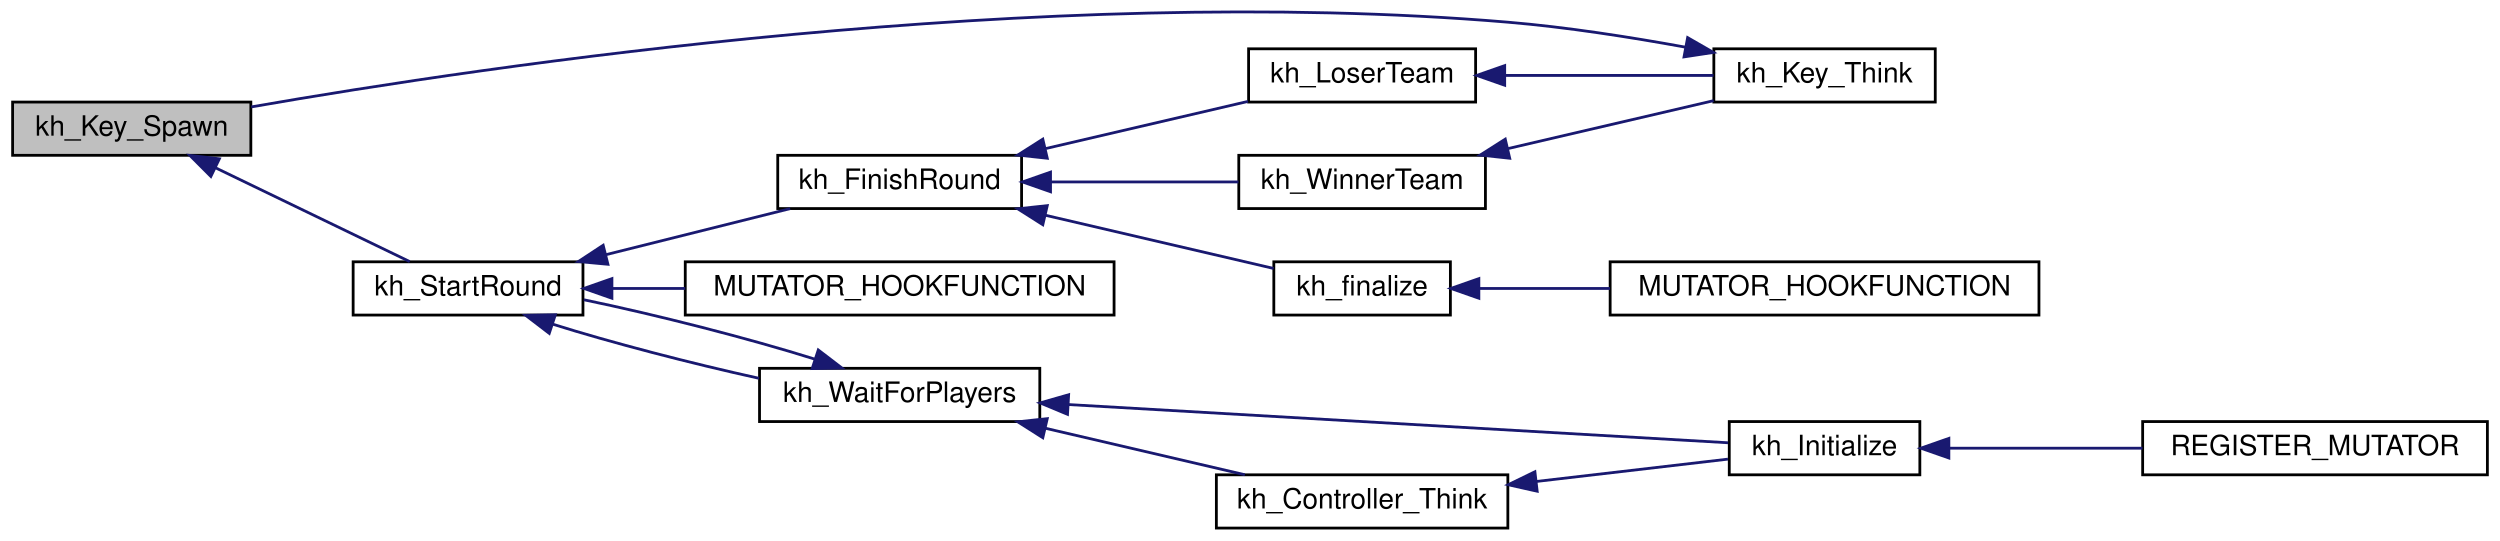
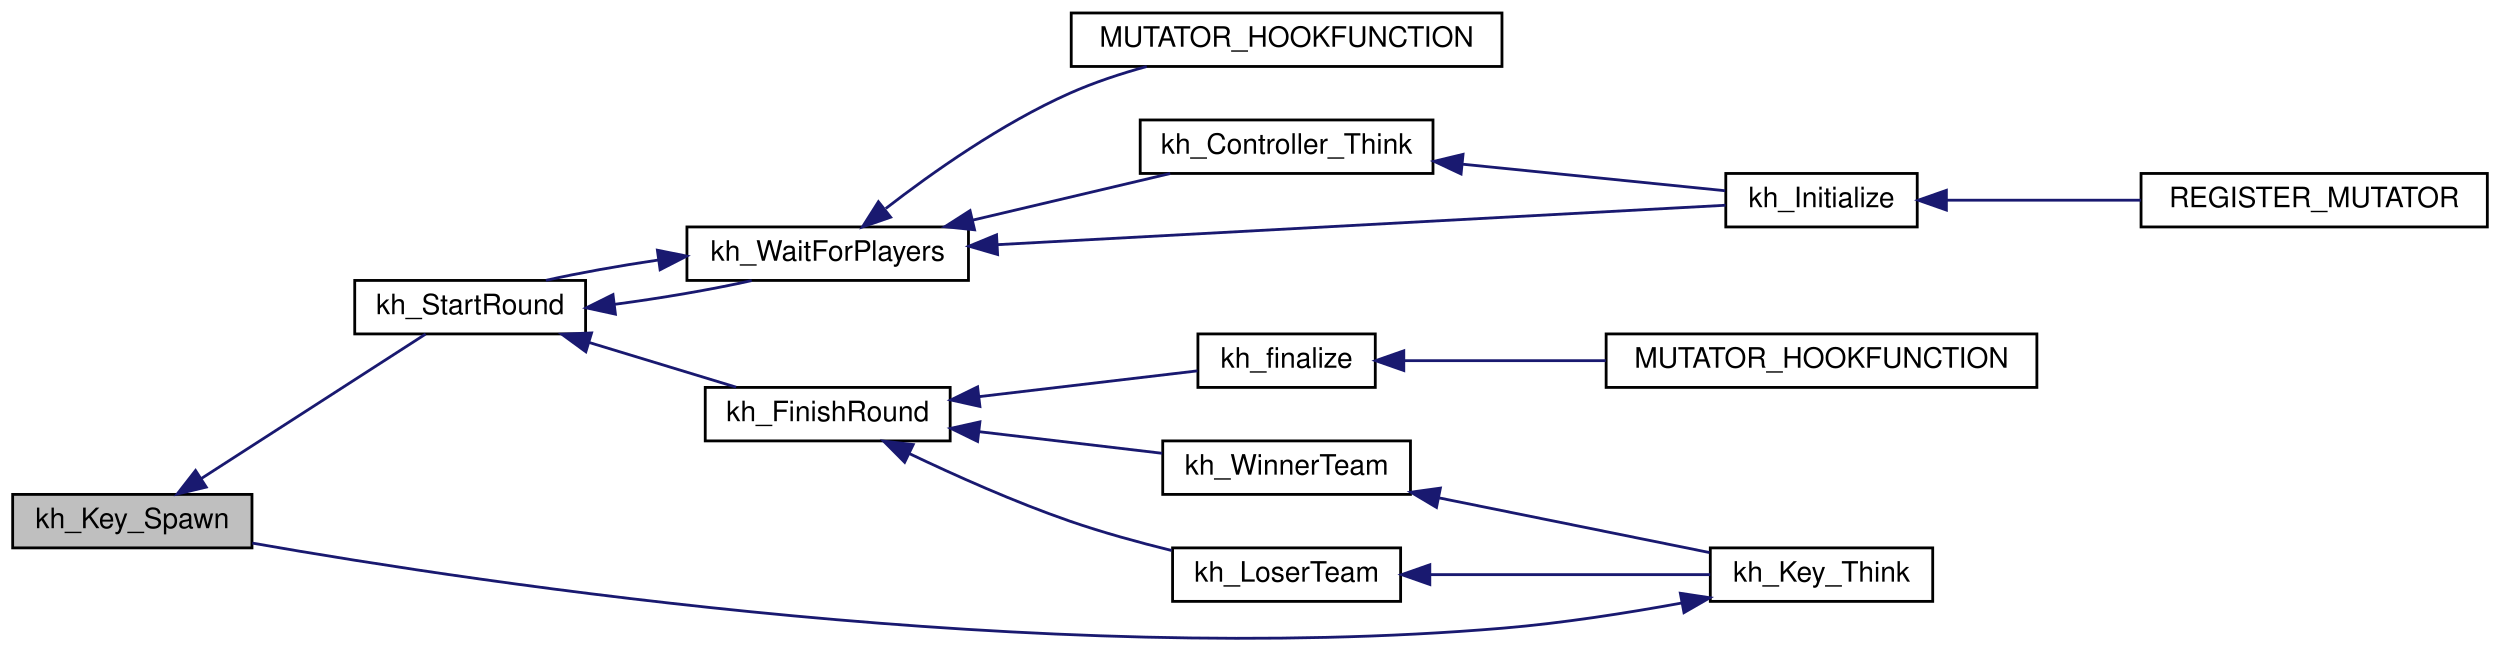
- <svg xmlns="http://www.w3.org/2000/svg" xmlns:xlink="http://www.w3.org/1999/xlink" width="892pt" height="193pt" viewBox="0.00 0.00 892.00 192.82">
-   <g id="graph0" class="graph" transform="scale(1 1) rotate(0) translate(4 188.825)">
+ <svg xmlns="http://www.w3.org/2000/svg" xmlns:xlink="http://www.w3.org/1999/xlink" width="888pt" height="231pt" viewBox="0.00 0.00 888.00 230.78">
+   <g id="graph0" class="graph" transform="scale(1 1) rotate(0) translate(4 226.779)">
    <g id="node1" class="node">
-       <polygon fill="#bfbfbf" stroke="black" points="0.5,-133.5 0.5,-152.5 85.5,-152.5 85.5,-133.5 0.5,-133.5" />
-       <text text-anchor="middle" x="43" y="-140.5" font-family="Helvetica,sans-Serif" font-size="10.00">kh_Key_Spawn</text>
+       <polygon fill="#bfbfbf" stroke="black" points="0.5,-32.279 0.5,-51.279 85.5,-51.279 85.5,-32.279 0.5,-32.279" />
+       <text text-anchor="middle" x="43" y="-39.279" font-family="Helvetica,sans-Serif" font-size="10.00">kh_Key_Spawn</text>
    </g>
    <g id="node2" class="node">
      <g id="a_node2">
        <a xlink:href="../../d8/de1/gamemode__keyhunt_8qh.html#ad10ed989b4f6a7ccbba89f62fc1705ac" target="_top" xlink:title="kh_StartRound">
-           <polygon fill="none" stroke="black" points="122,-76.5 122,-95.5 204,-95.5 204,-76.5 122,-76.5" />
-           <text text-anchor="middle" x="163" y="-83.5" font-family="Helvetica,sans-Serif" font-size="10.00">kh_StartRound</text>
+           <polygon fill="none" stroke="black" points="122,-108.279 122,-127.279 204,-127.279 204,-108.279 122,-108.279" />
+           <text text-anchor="middle" x="163" y="-115.279" font-family="Helvetica,sans-Serif" font-size="10.00">kh_StartRound</text>
        </a>
      </g>
    </g>
    <g id="edge1" class="edge">
-       <path fill="none" stroke="midnightblue" d="M72.769,-129.103C94.299,-118.703 123.188,-104.748 142.185,-95.572" />
-       <polygon fill="midnightblue" stroke="midnightblue" points="71.233,-125.958 63.751,-133.459 74.277,-132.261 71.233,-125.958" />
+       <path fill="none" stroke="midnightblue" d="M67.378,-56.836C91.104,-72.118 127.114,-95.311 147.177,-108.232" />
+       <polygon fill="midnightblue" stroke="midnightblue" points="69.247,-53.877 58.945,-51.405 65.457,-59.762 69.247,-53.877" />
    </g>
    <g id="node3" class="node">
      <g id="a_node3">
        <a xlink:href="../../de/d40/gamemode__keyhunt_8qc.html#afd18b0575ca03a9b7f7226e0775ac61f" target="_top" xlink:title="kh_FinishRound">
-           <polygon fill="none" stroke="black" points="273.5,-114.5 273.5,-133.5 360.5,-133.5 360.5,-114.5 273.5,-114.5" />
-           <text text-anchor="middle" x="317" y="-121.5" font-family="Helvetica,sans-Serif" font-size="10.00">kh_FinishRound</text>
+           <polygon fill="none" stroke="black" points="246.5,-70.279 246.5,-89.279 333.5,-89.279 333.5,-70.279 246.5,-70.279" />
+           <text text-anchor="middle" x="290" y="-77.279" font-family="Helvetica,sans-Serif" font-size="10.00">kh_FinishRound</text>
        </a>
      </g>
    </g>
    <g id="edge2" class="edge">
-       <path fill="none" stroke="midnightblue" d="M212.16,-98.04C233.395,-103.349 257.995,-109.499 277.92,-114.48" />
-       <polygon fill="midnightblue" stroke="midnightblue" points="212.906,-94.619 202.356,-95.589 211.209,-101.41 212.906,-94.619" />
+       <path fill="none" stroke="midnightblue" d="M205.235,-105.244C222.239,-100.075 241.629,-94.18 257.467,-89.365" />
+       <polygon fill="midnightblue" stroke="midnightblue" points="204.092,-101.933 195.543,-108.19 206.128,-108.631 204.092,-101.933" />
    </g>
    <g id="node9" class="node">
      <g id="a_node9">
        <a xlink:href="../../de/d40/gamemode__keyhunt_8qc.html#acf9057b87b552cb3a114c36616cc86c5" target="_top" xlink:title="kh_WaitForPlayers">
-           <polygon fill="none" stroke="black" points="267,-38.5 267,-57.5 367,-57.5 367,-38.5 267,-38.5" />
-           <text text-anchor="middle" x="317" y="-45.5" font-family="Helvetica,sans-Serif" font-size="10.00">kh_WaitForPlayers</text>
+           <polygon fill="none" stroke="black" points="240,-127.279 240,-146.279 340,-146.279 340,-127.279 240,-127.279" />
+           <text text-anchor="middle" x="290" y="-134.279" font-family="Helvetica,sans-Serif" font-size="10.00">kh_WaitForPlayers</text>
        </a>
      </g>
    </g>
    <g id="edge10" class="edge">
-       <path fill="none" stroke="midnightblue" d="M193.113,-73.276C213.939,-66.726 242.476,-59.286 266.808,-53.936" />
-       <polygon fill="midnightblue" stroke="midnightblue" points="191.972,-69.967 183.56,-76.408 194.153,-76.618 191.972,-69.967" />
+       <path fill="none" stroke="midnightblue" d="M214.418,-118.806C231.086,-121.023 248.945,-124.084 263.007,-127.229" />
+       <polygon fill="midnightblue" stroke="midnightblue" points="214.594,-115.301 204.239,-117.542 213.731,-122.248 214.594,-115.301" />
+     </g>
+     <g id="node4" class="node">
+       <g id="a_node4">
+         <a xlink:href="../../de/d40/gamemode__keyhunt_8qc.html#a8b7a8051b363358a9e65fe55b263a7d7" target="_top" xlink:title="kh_finalize">
+           <polygon fill="none" stroke="black" points="421.5,-89.279 421.5,-108.279 484.5,-108.279 484.5,-89.279 421.5,-89.279" />
+           <text text-anchor="middle" x="453" y="-96.279" font-family="Helvetica,sans-Serif" font-size="10.00">kh_finalize</text>
+         </a>
+       </g>
+     </g>
+     <g id="edge3" class="edge">
+       <path fill="none" stroke="midnightblue" d="M343.703,-85.999C369.41,-89.033 399.428,-92.575 421.332,-95.16" />
+       <polygon fill="midnightblue" stroke="midnightblue" points="344.064,-82.517 333.722,-84.821 343.243,-89.469 344.064,-82.517" />
+     </g>
+     <g id="node6" class="node">
+       <g id="a_node6">
+         <a xlink:href="../../de/d40/gamemode__keyhunt_8qc.html#a30b7c67b8d46ae780725e7bd1236b269" target="_top" xlink:title="kh_LoserTeam">
+           <polygon fill="none" stroke="black" points="412.5,-13.28 412.5,-32.279 493.5,-32.279 493.5,-13.28 412.5,-13.28" />
+           <text text-anchor="middle" x="453" y="-20.279" font-family="Helvetica,sans-Serif" font-size="10.00">kh_LoserTeam</text>
+         </a>
+       </g>
+     </g>
+     <g id="edge5" class="edge">
+       <path fill="none" stroke="midnightblue" d="M318.872,-65.829C335.228,-58.022 356.46,-48.531 376,-41.779 387.569,-37.782 400.397,-34.247 412.169,-31.343" />
+       <polygon fill="midnightblue" stroke="midnightblue" points="317.328,-62.688 309.855,-70.198 320.38,-68.987 317.328,-62.688" />
+     </g>
+     <g id="node8" class="node">
+       <g id="a_node8">
+         <a xlink:href="../../de/d40/gamemode__keyhunt_8qc.html#adc6f8b980a6e61293b34501088d91004" target="_top" xlink:title="kh_WinnerTeam">
+           <polygon fill="none" stroke="black" points="409,-51.279 409,-70.279 497,-70.279 497,-51.279 409,-51.279" />
+           <text text-anchor="middle" x="453" y="-58.279" font-family="Helvetica,sans-Serif" font-size="10.00">kh_WinnerTeam</text>
+         </a>
+       </g>
+     </g>
+     <g id="edge8" class="edge">
+       <path fill="none" stroke="midnightblue" d="M343.8,-73.549C364.859,-71.063 388.8,-68.238 408.798,-65.878" />
+       <polygon fill="midnightblue" stroke="midnightblue" points="343.243,-70.09 333.722,-74.738 344.064,-77.041 343.243,-70.09" />
+     </g>
+     <g id="node5" class="node">
+       <g id="a_node5">
+         <a xlink:href="../../de/d40/gamemode__keyhunt_8qc.html#af0205f884b65245c59767ebaf4ac57d0" target="_top" xlink:title="MUTATOR_HOOKFUNCTION">
+           <polygon fill="none" stroke="black" points="566.5,-89.279 566.5,-108.279 719.5,-108.279 719.5,-89.279 566.5,-89.279" />
+           <text text-anchor="middle" x="643" y="-96.279" font-family="Helvetica,sans-Serif" font-size="10.00">MUTATOR_HOOKFUNCTION</text>
+         </a>
+       </g>
+     </g>
+     <g id="edge4" class="edge">
+       <path fill="none" stroke="midnightblue" d="M494.751,-98.779C515.686,-98.779 541.879,-98.779 566.347,-98.779" />
+       <polygon fill="midnightblue" stroke="midnightblue" points="494.624,-95.28 484.624,-98.779 494.624,-102.28 494.624,-95.28" />
+     </g>
+     <g id="node7" class="node">
+       <g id="a_node7">
+         <a xlink:href="../../de/d40/gamemode__keyhunt_8qc.html#a37649830a26962d6bd939ecf9c50c8e2" target="_top" xlink:title="kh_Key_Think">
+           <polygon fill="none" stroke="black" points="603.5,-13.28 603.5,-32.279 682.5,-32.279 682.5,-13.28 603.5,-13.28" />
+           <text text-anchor="middle" x="643" y="-20.279" font-family="Helvetica,sans-Serif" font-size="10.00">kh_Key_Think</text>
+         </a>
+       </g>
+     </g>
+     <g id="edge6" class="edge">
+       <path fill="none" stroke="midnightblue" d="M504.096,-22.779C535.269,-22.779 574.751,-22.779 603.473,-22.779" />
+       <polygon fill="midnightblue" stroke="midnightblue" points="503.87,-19.28 493.87,-22.779 503.87,-26.28 503.87,-19.28" />
+     </g>
+     <g id="edge7" class="edge">
+       <path fill="none" stroke="midnightblue" d="M593.407,-12.706C573.806,-9.123 550.919,-5.541 530,-3.779 365.549,10.071 169.644,-19.227 85.62,-33.976" />
+       <polygon fill="midnightblue" stroke="midnightblue" points="592.855,-16.164 603.33,-14.571 594.148,-9.284 592.855,-16.164" />
+     </g>
+     <g id="edge9" class="edge">
+       <path fill="none" stroke="midnightblue" d="M507.198,-50.027C537.763,-43.849 575.469,-36.227 603.224,-30.617" />
+       <polygon fill="midnightblue" stroke="midnightblue" points="506.239,-46.65 497.131,-52.062 507.626,-53.511 506.239,-46.65" />
+     </g>
+     <g id="edge14" class="edge">
+       <path fill="none" stroke="midnightblue" d="M229.767,-134.518C215.755,-132.459 201.524,-129.912 189.9,-127.309" />
+       <polygon fill="midnightblue" stroke="midnightblue" points="229.504,-138.015 239.891,-135.925 230.468,-131.082 229.504,-138.015" />
+     </g>
+     <g id="node10" class="node">
+       <g id="a_node10">
+         <a xlink:href="../../de/d40/gamemode__keyhunt_8qc.html#a416281629c18b21a1b7b31732c9bcc56" target="_top" xlink:title="kh_Controller_Think">
+           <polygon fill="none" stroke="black" points="401,-165.279 401,-184.279 505,-184.279 505,-165.279 401,-165.279" />
+           <text text-anchor="middle" x="453" y="-172.279" font-family="Helvetica,sans-Serif" font-size="10.00">kh_Controller_Think</text>
+         </a>
+       </g>
+     </g>
+     <g id="edge11" class="edge">
+       <path fill="none" stroke="midnightblue" d="M341.402,-148.676C364.032,-154.017 390.37,-160.233 411.665,-165.259" />
+       <polygon fill="midnightblue" stroke="midnightblue" points="342.164,-145.259 331.627,-146.368 340.556,-152.072 342.164,-145.259" />
+     </g>
+     <g id="node11" class="node">
+       <g id="a_node11">
+         <a xlink:href="../../d8/de1/gamemode__keyhunt_8qh.html#ac072ac85d73eb7dc83d6faeca9757648" target="_top" xlink:title="kh_Initialize">
+           <polygon fill="none" stroke="black" points="609,-146.279 609,-165.279 677,-165.279 677,-146.279 609,-146.279" />
+           <text text-anchor="middle" x="643" y="-153.279" font-family="Helvetica,sans-Serif" font-size="10.00">kh_Initialize</text>
+         </a>
+       </g>
+     </g>
+     <g id="edge15" class="edge">
+       <path fill="none" stroke="midnightblue" d="M350.324,-139.991C424.712,-144.017 549.659,-150.781 608.909,-153.988" />
+       <polygon fill="midnightblue" stroke="midnightblue" points="350.349,-136.487 340.175,-139.441 349.971,-143.477 350.349,-136.487" />
    </g>
    <g id="node13" class="node">
      <g id="a_node13">
        <a xlink:href="../../de/d40/gamemode__keyhunt_8qc.html#ace346d591bd46596d2f80f111b3ea948" target="_top" xlink:title="MUTATOR_HOOKFUNCTION">
-           <polygon fill="none" stroke="black" points="240.5,-76.5 240.5,-95.5 393.5,-95.5 393.5,-76.5 240.5,-76.5" />
-           <text text-anchor="middle" x="317" y="-83.5" font-family="Helvetica,sans-Serif" font-size="10.00">MUTATOR_HOOKFUNCTION</text>
+           <polygon fill="none" stroke="black" points="376.5,-203.279 376.5,-222.279 529.5,-222.279 529.5,-203.279 376.5,-203.279" />
+           <text text-anchor="middle" x="453" y="-210.279" font-family="Helvetica,sans-Serif" font-size="10.00">MUTATOR_HOOKFUNCTION</text>
        </a>
      </g>
    </g>
    <g id="edge16" class="edge">
-       <path fill="none" stroke="midnightblue" d="M214.598,-86C222.924,-86 231.708,-86 240.484,-86" />
-       <polygon fill="midnightblue" stroke="midnightblue" points="214.334,-82.5 204.334,-86 214.334,-89.5 214.334,-82.5" />
-     </g>
-     <g id="node4" class="node">
-       <g id="a_node4">
-         <a xlink:href="../../de/d40/gamemode__keyhunt_8qc.html#a8b7a8051b363358a9e65fe55b263a7d7" target="_top" xlink:title="kh_finalize">
-           <polygon fill="none" stroke="black" points="450.5,-76.5 450.5,-95.5 513.5,-95.5 513.5,-76.5 450.5,-76.5" />
-           <text text-anchor="middle" x="482" y="-83.5" font-family="Helvetica,sans-Serif" font-size="10.00">kh_finalize</text>
-         </a>
-       </g>
-     </g>
-     <g id="edge3" class="edge">
-       <path fill="none" stroke="midnightblue" d="M369.087,-112.09C395.786,-105.866 427.57,-98.456 450.431,-93.127" />
-       <polygon fill="midnightblue" stroke="midnightblue" points="368.076,-108.732 359.132,-114.411 369.665,-115.549 368.076,-108.732" />
-     </g>
-     <g id="node6" class="node">
-       <g id="a_node6">
-         <a xlink:href="../../de/d40/gamemode__keyhunt_8qc.html#a30b7c67b8d46ae780725e7bd1236b269" target="_top" xlink:title="kh_LoserTeam">
-           <polygon fill="none" stroke="black" points="441.5,-152.5 441.5,-171.5 522.5,-171.5 522.5,-152.5 441.5,-152.5" />
-           <text text-anchor="middle" x="482" y="-159.5" font-family="Helvetica,sans-Serif" font-size="10.00">kh_LoserTeam</text>
-         </a>
-       </g>
-     </g>
-     <g id="edge5" class="edge">
-       <path fill="none" stroke="midnightblue" d="M369.183,-135.932C392.46,-141.359 419.584,-147.682 441.289,-152.742" />
-       <polygon fill="midnightblue" stroke="midnightblue" points="369.665,-132.451 359.132,-133.589 368.076,-139.268 369.665,-132.451" />
-     </g>
-     <g id="node8" class="node">
-       <g id="a_node8">
-         <a xlink:href="../../de/d40/gamemode__keyhunt_8qc.html#adc6f8b980a6e61293b34501088d91004" target="_top" xlink:title="kh_WinnerTeam">
-           <polygon fill="none" stroke="black" points="438,-114.5 438,-133.5 526,-133.5 526,-114.5 438,-114.5" />
-           <text text-anchor="middle" x="482" y="-121.5" font-family="Helvetica,sans-Serif" font-size="10.00">kh_WinnerTeam</text>
-         </a>
-       </g>
-     </g>
-     <g id="edge8" class="edge">
-       <path fill="none" stroke="midnightblue" d="M370.867,-124C392.552,-124 417.335,-124 437.894,-124" />
-       <polygon fill="midnightblue" stroke="midnightblue" points="370.826,-120.5 360.826,-124 370.826,-127.5 370.826,-120.5" />
-     </g>
-     <g id="node5" class="node">
-       <g id="a_node5">
-         <a xlink:href="../../de/d40/gamemode__keyhunt_8qc.html#af0205f884b65245c59767ebaf4ac57d0" target="_top" xlink:title="MUTATOR_HOOKFUNCTION">
-           <polygon fill="none" stroke="black" points="570.5,-76.5 570.5,-95.5 723.5,-95.5 723.5,-76.5 570.5,-76.5" />
-           <text text-anchor="middle" x="647" y="-83.5" font-family="Helvetica,sans-Serif" font-size="10.00">MUTATOR_HOOKFUNCTION</text>
-         </a>
-       </g>
-     </g>
-     <g id="edge4" class="edge">
-       <path fill="none" stroke="midnightblue" d="M524.001,-86C538.133,-86 554.444,-86 570.448,-86" />
-       <polygon fill="midnightblue" stroke="midnightblue" points="523.659,-82.5 513.659,-86 523.659,-89.5 523.659,-82.5" />
-     </g>
-     <g id="node7" class="node">
-       <g id="a_node7">
-         <a xlink:href="../../de/d40/gamemode__keyhunt_8qc.html#a37649830a26962d6bd939ecf9c50c8e2" target="_top" xlink:title="kh_Key_Think">
-           <polygon fill="none" stroke="black" points="607.5,-152.5 607.5,-171.5 686.5,-171.5 686.5,-152.5 607.5,-152.5" />
-           <text text-anchor="middle" x="647" y="-159.5" font-family="Helvetica,sans-Serif" font-size="10.00">kh_Key_Think</text>
-         </a>
-       </g>
-     </g>
-     <g id="edge6" class="edge">
-       <path fill="none" stroke="midnightblue" d="M533.169,-162C557.059,-162 585.186,-162 607.38,-162" />
-       <polygon fill="midnightblue" stroke="midnightblue" points="532.874,-158.5 522.874,-162 532.874,-165.5 532.874,-158.5" />
-     </g>
-     <g id="edge7" class="edge">
-       <path fill="none" stroke="midnightblue" d="M597.407,-172.073C577.806,-175.657 554.919,-179.238 534,-181 367.991,-194.981 170.175,-165.531 85.639,-150.766" />
-       <polygon fill="midnightblue" stroke="midnightblue" points="598.148,-175.495 607.33,-170.209 596.855,-168.616 598.148,-175.495" />
-     </g>
-     <g id="edge9" class="edge">
-       <path fill="none" stroke="midnightblue" d="M534.02,-135.894C557.733,-141.422 585.468,-147.888 607.404,-153.002" />
-       <polygon fill="midnightblue" stroke="midnightblue" points="534.665,-132.451 524.132,-133.589 533.076,-139.268 534.665,-132.451" />
-     </g>
-     <g id="edge14" class="edge">
-       <path fill="none" stroke="midnightblue" d="M286.673,-60.791C263.269,-68.141 230.229,-76.594 204.334,-81.957" />
-       <polygon fill="midnightblue" stroke="midnightblue" points="287.961,-64.052 296.376,-57.614 285.783,-57.4 287.961,-64.052" />
-     </g>
-     <g id="node10" class="node">
-       <g id="a_node10">
-         <a xlink:href="../../de/d40/gamemode__keyhunt_8qc.html#a416281629c18b21a1b7b31732c9bcc56" target="_top" xlink:title="kh_Controller_Think">
-           <polygon fill="none" stroke="black" points="430,-0.5 430,-19.5 534,-19.5 534,-0.5 430,-0.5" />
-           <text text-anchor="middle" x="482" y="-7.5" font-family="Helvetica,sans-Serif" font-size="10.00">kh_Controller_Think</text>
-         </a>
-       </g>
-     </g>
-     <g id="edge11" class="edge">
-       <path fill="none" stroke="midnightblue" d="M369.028,-36.104C391.939,-30.763 418.604,-24.546 440.164,-19.52" />
-       <polygon fill="midnightblue" stroke="midnightblue" points="368.076,-32.732 359.132,-38.411 369.665,-39.549 368.076,-32.732" />
-     </g>
-     <g id="node11" class="node">
-       <g id="a_node11">
-         <a xlink:href="../../d8/de1/gamemode__keyhunt_8qh.html#ac072ac85d73eb7dc83d6faeca9757648" target="_top" xlink:title="kh_Initialize">
-           <polygon fill="none" stroke="black" points="613,-19.5 613,-38.5 681,-38.5 681,-19.5 613,-19.5" />
-           <text text-anchor="middle" x="647" y="-26.5" font-family="Helvetica,sans-Serif" font-size="10.00">kh_Initialize</text>
-         </a>
-       </g>
-     </g>
-     <g id="edge15" class="edge">
-       <path fill="none" stroke="midnightblue" d="M377.361,-44.561C446.212,-40.573 557.316,-34.137 612.571,-30.936" />
-       <polygon fill="midnightblue" stroke="midnightblue" points="376.886,-41.083 367.105,-45.156 377.291,-48.071 376.886,-41.083" />
+       <path fill="none" stroke="midnightblue" d="M310.62,-152.827C327.145,-165.607 351.885,-183.073 376,-193.779 384.577,-197.588 394.052,-200.723 403.317,-203.272" />
+       <polygon fill="midnightblue" stroke="midnightblue" points="312.356,-149.738 302.341,-146.282 308.015,-155.229 312.356,-149.738" />
    </g>
    <g id="edge12" class="edge">
-       <path fill="none" stroke="midnightblue" d="M544.226,-17.137C567.378,-19.835 592.861,-22.806 612.536,-25.099" />
-       <polygon fill="midnightblue" stroke="midnightblue" points="544.465,-13.641 534.127,-15.96 543.654,-20.594 544.465,-13.641" />
+       <path fill="none" stroke="midnightblue" d="M515.66,-168.548C546.669,-165.414 583.024,-161.74 608.755,-159.139" />
+       <polygon fill="midnightblue" stroke="midnightblue" points="514.969,-165.1 505.372,-169.588 515.673,-172.064 514.969,-165.1" />
    </g>
    <g id="node12" class="node">
      <g id="a_node12">
        <a xlink:href="../../d8/de1/gamemode__keyhunt_8qh.html#a9c7fe8777db5311111214e415999eb42" target="_top" xlink:title="REGISTER_MUTATOR">
-           <polygon fill="none" stroke="black" points="760.5,-19.5 760.5,-38.5 883.5,-38.5 883.5,-19.5 760.5,-19.5" />
-           <text text-anchor="middle" x="822" y="-26.5" font-family="Helvetica,sans-Serif" font-size="10.00">REGISTER_MUTATOR</text>
+           <polygon fill="none" stroke="black" points="756.5,-146.279 756.5,-165.279 879.5,-165.279 879.5,-146.279 756.5,-146.279" />
+           <text text-anchor="middle" x="818" y="-153.279" font-family="Helvetica,sans-Serif" font-size="10.00">REGISTER_MUTATOR</text>
        </a>
      </g>
    </g>
    <g id="edge13" class="edge">
-       <path fill="none" stroke="midnightblue" d="M691.515,-29C712.38,-29 737.72,-29 760.432,-29" />
-       <polygon fill="midnightblue" stroke="midnightblue" points="691.356,-25.5 681.356,-29 691.356,-32.5 691.356,-25.5" />
+       <path fill="none" stroke="midnightblue" d="M687.515,-155.779C708.38,-155.779 733.72,-155.779 756.432,-155.779" />
+       <polygon fill="midnightblue" stroke="midnightblue" points="687.356,-152.28 677.356,-155.779 687.356,-159.28 687.356,-152.28" />
    </g>
  </g>
</svg>
